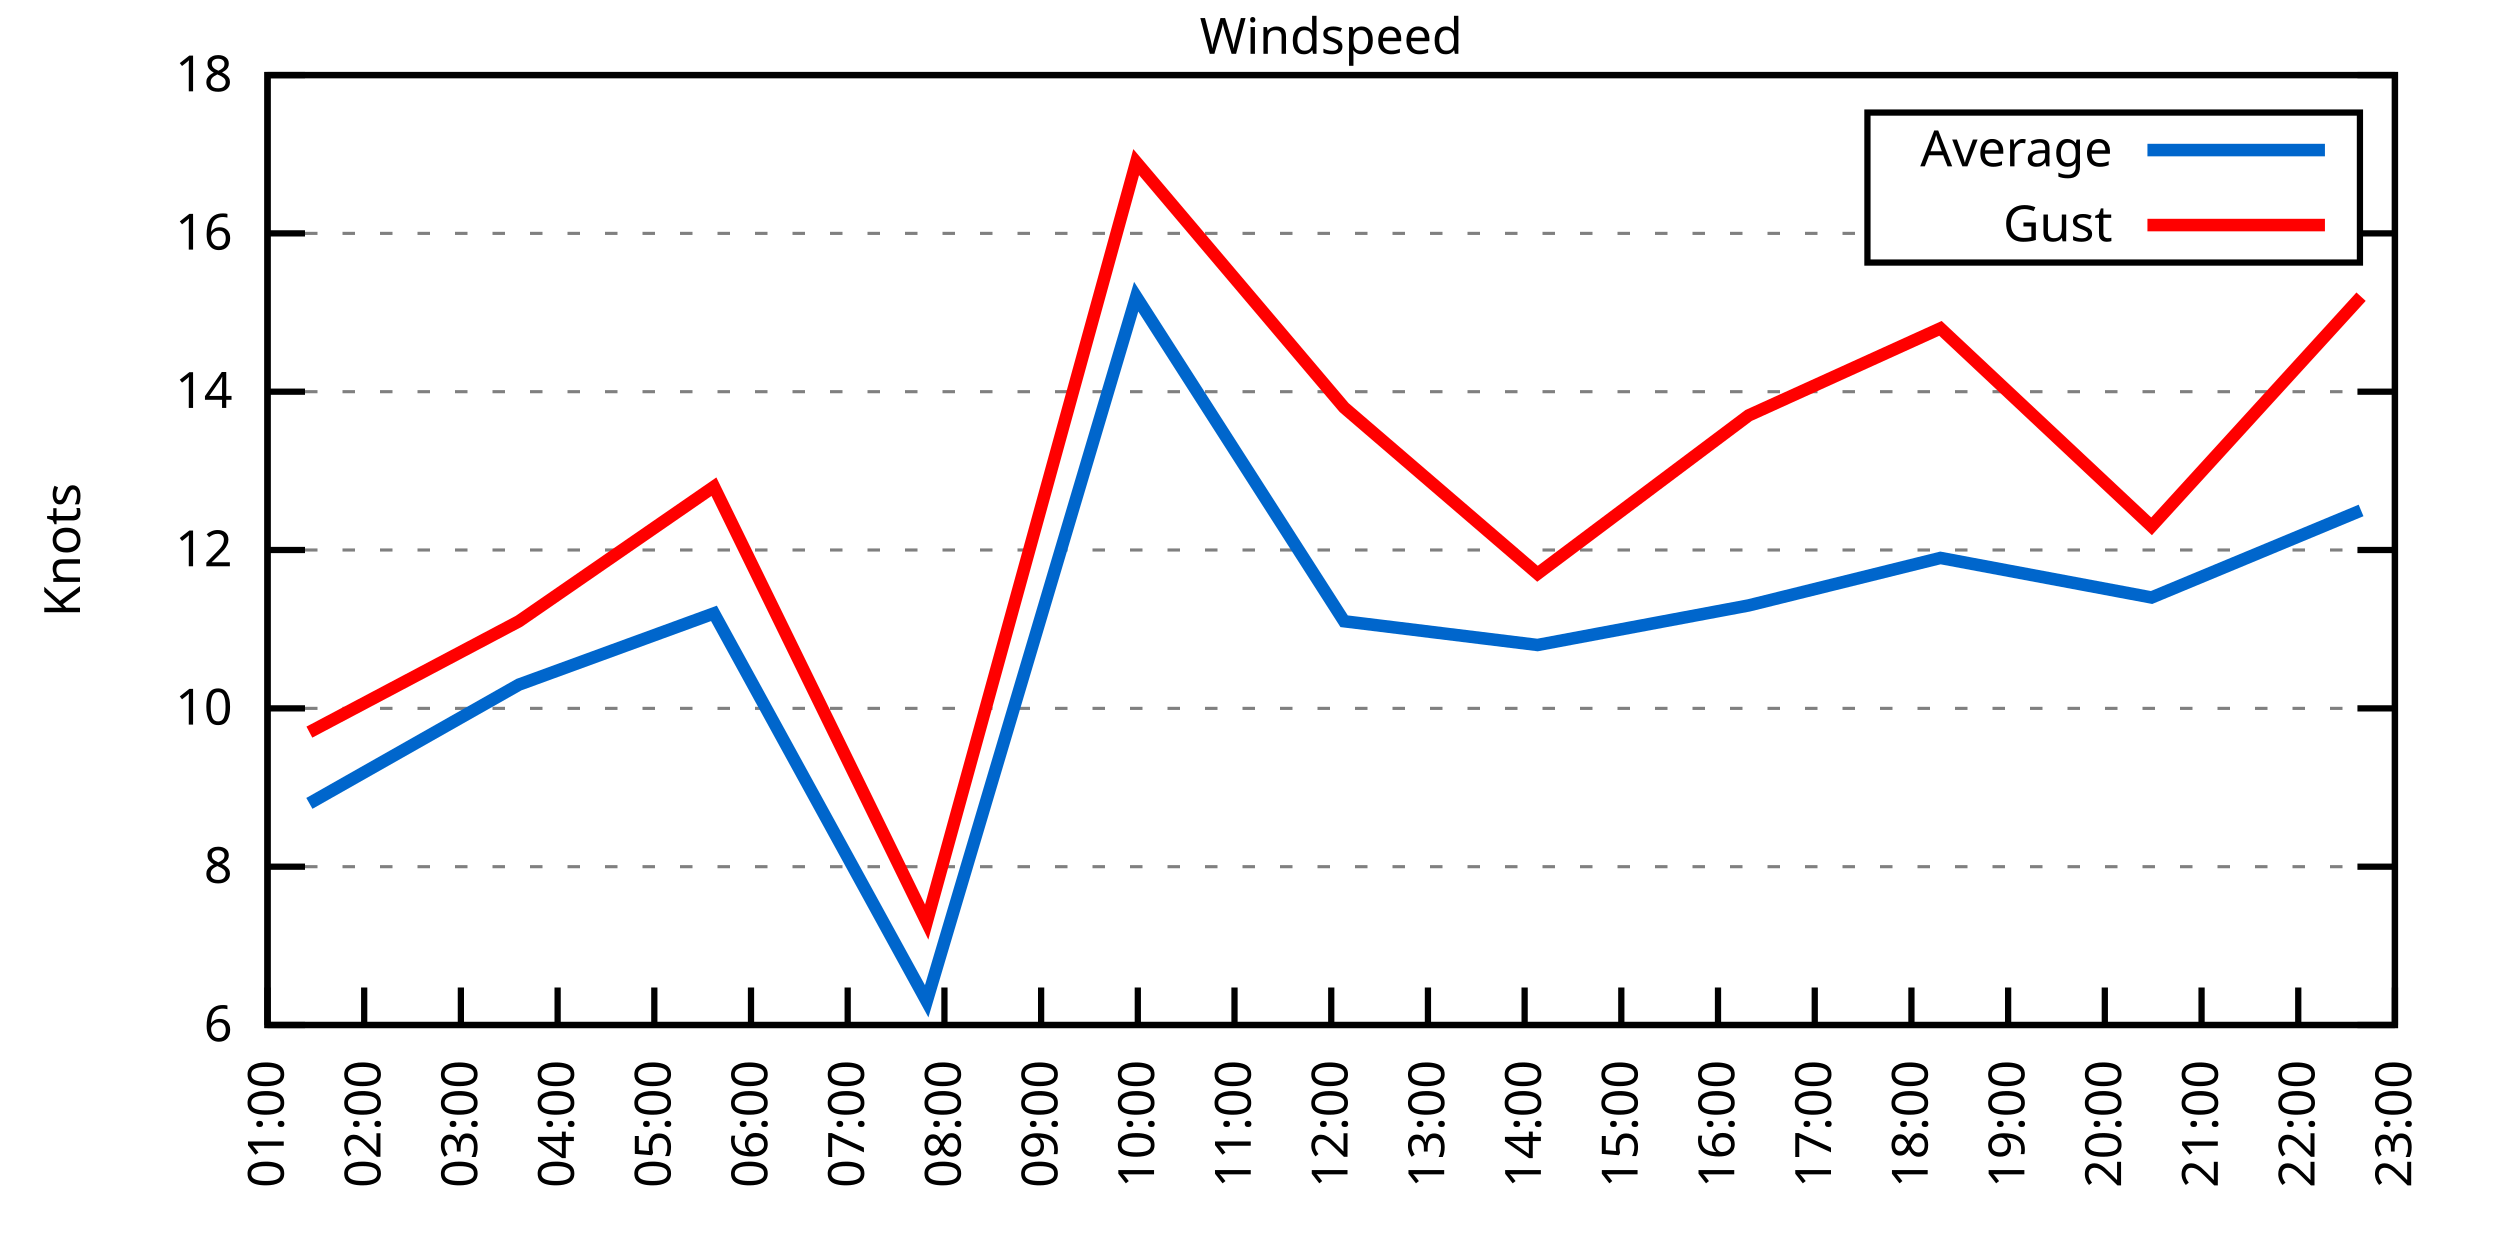
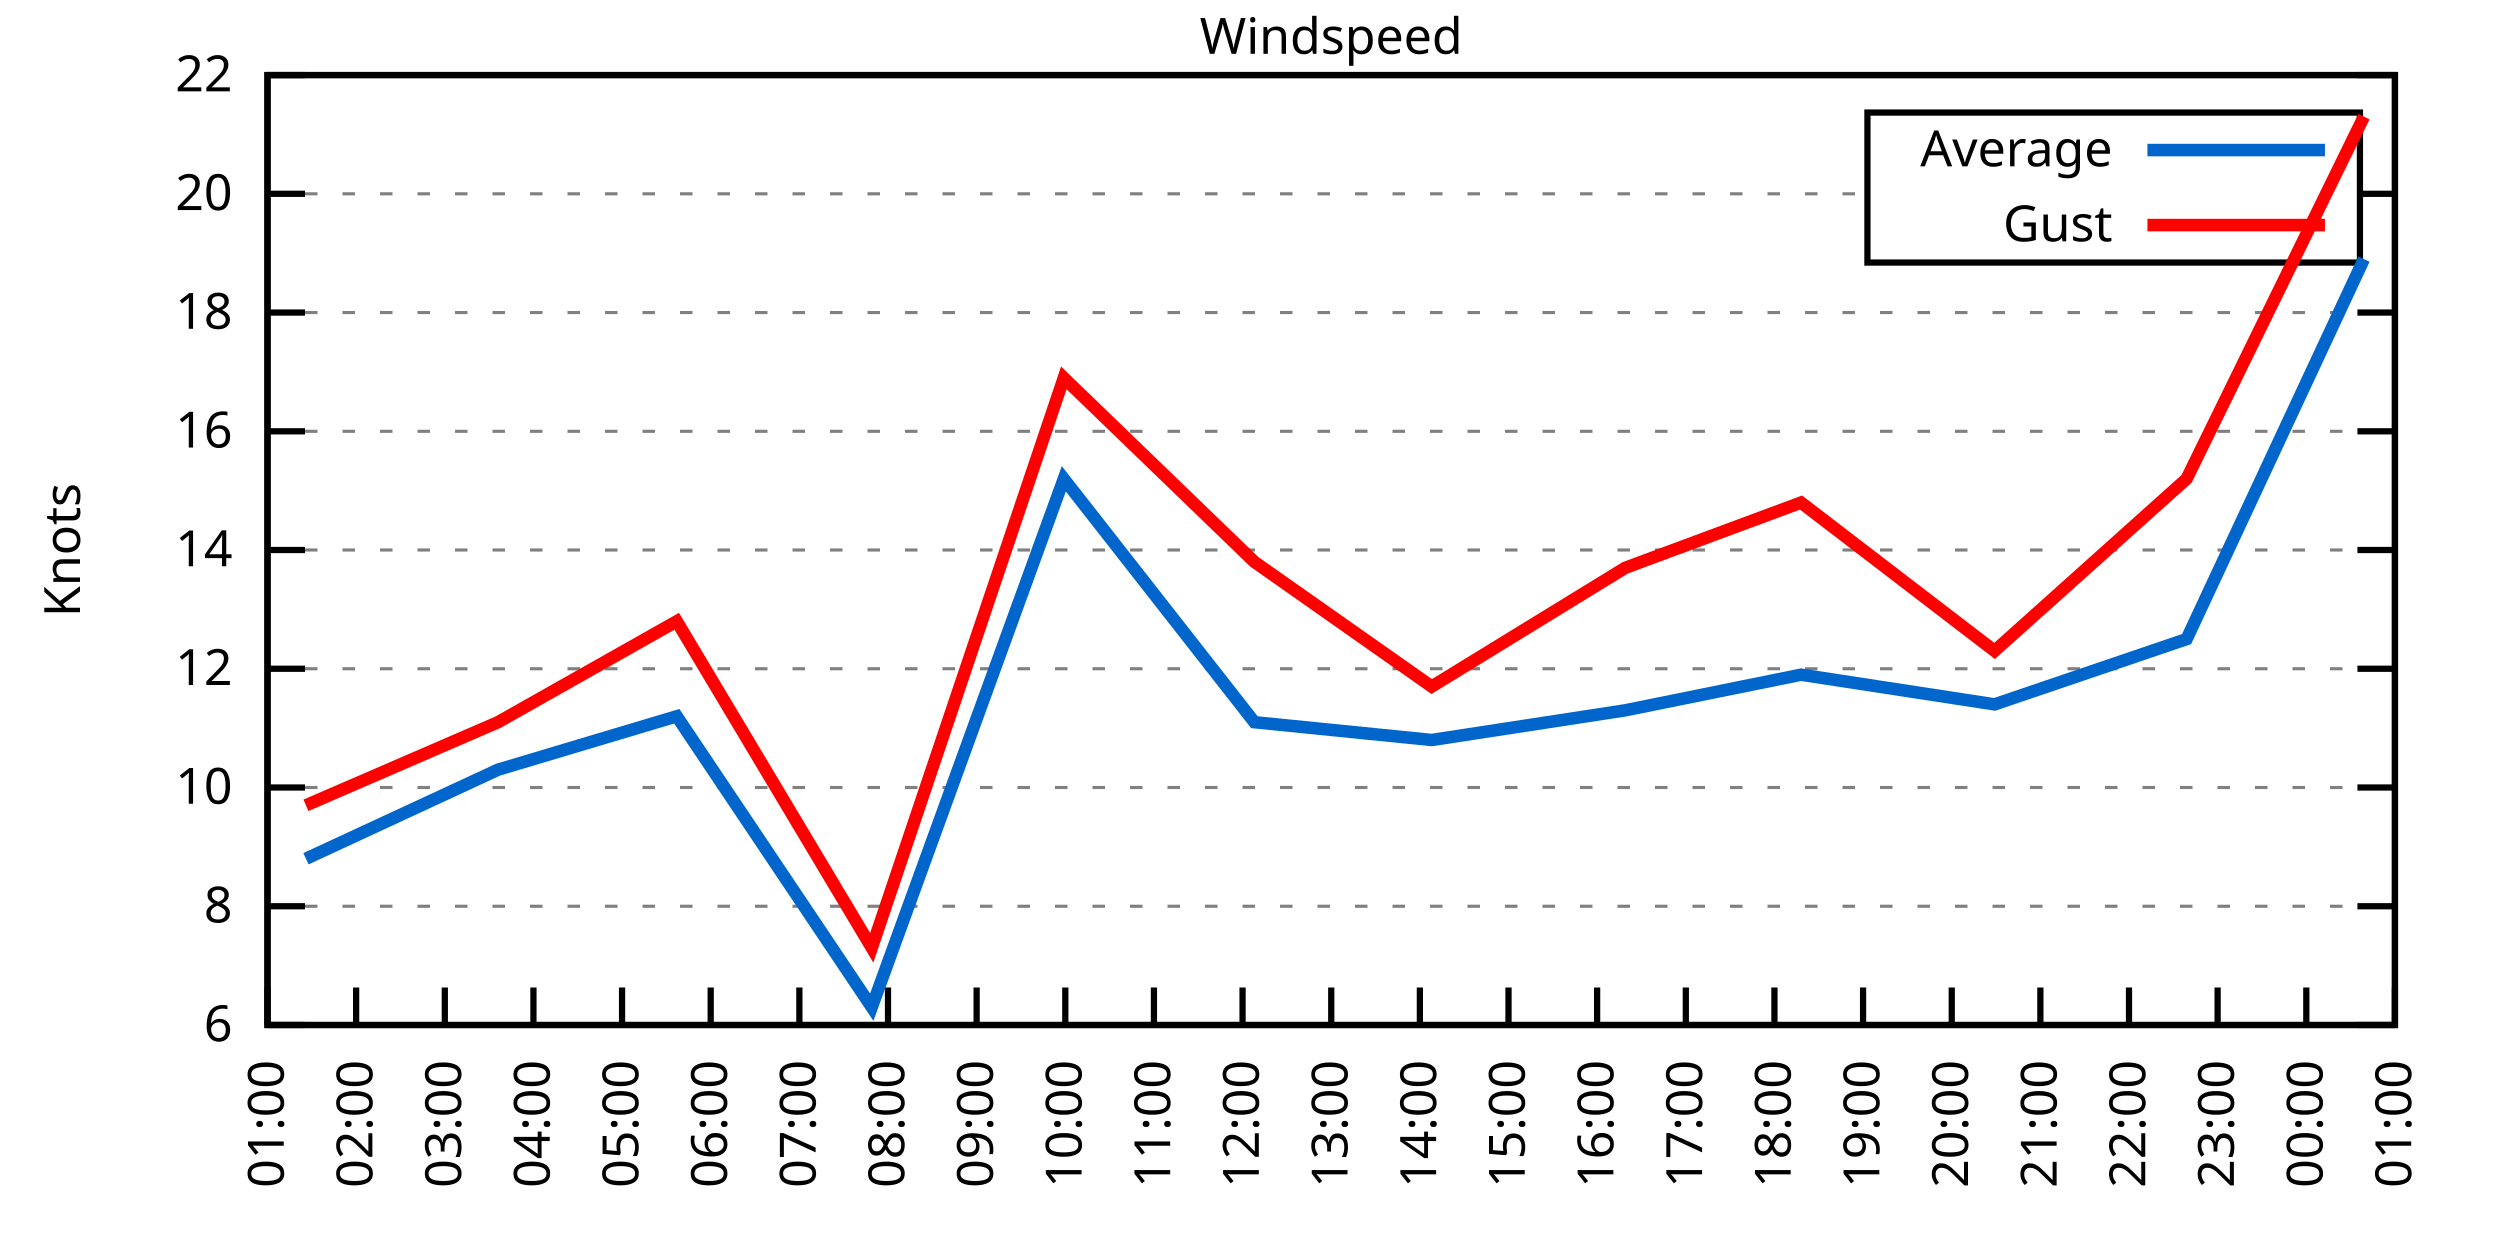
<svg xmlns="http://www.w3.org/2000/svg" xmlns:xlink="http://www.w3.org/1999/xlink" width="400" height="200" viewBox="0 0 400 200">
  <g id="gnuplot_canvas">
    <rect x="0" y="0" width="400" height="200" fill="none" />
    <defs>
      <circle id="gpDot" r="0.5" stroke-width="0.5" stroke="currentColor" />
      <path id="gpPt0" stroke-width="0.333" stroke="currentColor" d="M-1,0 h2 M0,-1 v2" />
      <path id="gpPt1" stroke-width="0.333" stroke="currentColor" d="M-1,-1 L1,1 M1,-1 L-1,1" />
      <path id="gpPt2" stroke-width="0.333" stroke="currentColor" d="M-1,0 L1,0 M0,-1 L0,1 M-1,-1 L1,1 M-1,1 L1,-1" />
      <rect id="gpPt3" stroke-width="0.333" stroke="currentColor" x="-1" y="-1" width="2" height="2" />
      <rect id="gpPt4" stroke-width="0.333" stroke="currentColor" fill="currentColor" x="-1" y="-1" width="2" height="2" />
      <circle id="gpPt5" stroke-width="0.333" stroke="currentColor" cx="0" cy="0" r="1" />
      <use xlink:href="#gpPt5" id="gpPt6" fill="currentColor" stroke="none" />
      <path id="gpPt7" stroke-width="0.333" stroke="currentColor" d="M0,-1.33 L-1.33,0.67 L1.33,0.67 z" />
      <use xlink:href="#gpPt7" id="gpPt8" fill="currentColor" stroke="none" />
      <use xlink:href="#gpPt7" id="gpPt9" stroke="currentColor" transform="rotate(180)" />
      <use xlink:href="#gpPt9" id="gpPt10" fill="currentColor" stroke="none" />
      <use xlink:href="#gpPt3" id="gpPt11" stroke="currentColor" transform="rotate(45)" />
      <use xlink:href="#gpPt11" id="gpPt12" fill="currentColor" stroke="none" />
      <path id="gpPt13" stroke-width="0.333" stroke="currentColor" d="M0,1.330 L1.265,0.411 L0.782,-1.067 L-0.782,-1.076 L-1.265,0.411 z" />
      <use xlink:href="#gpPt13" id="gpPt14" fill="currentColor" stroke="none" />
      <filter id="textbox" filterUnits="objectBoundingBox" x="0" y="0" height="1" width="1">
        <feFlood flood-color="white" flood-opacity="1" result="bgnd" />
        <feComposite in="SourceGraphic" in2="bgnd" operator="atop" />
      </filter>
      <filter id="greybox" filterUnits="objectBoundingBox" x="0" y="0" height="1" width="1">
        <feFlood flood-color="lightgrey" flood-opacity="1" result="grey" />
        <feComposite in="SourceGraphic" in2="grey" operator="atop" />
      </filter>
    </defs>
    <g fill="none" color="white" stroke="currentColor" stroke-width="1.00" stroke-linecap="butt" stroke-linejoin="miter">
</g>
    <g fill="none" color="black" stroke="currentColor" stroke-width="1.00" stroke-linecap="butt" stroke-linejoin="miter">
      <g stroke="none" shape-rendering="crispEdges">
        <polygon fill="rgb(255, 255, 255)" points="42.80,164.00 383.18,164.00 383.18,12.02 42.80,12.02 " />
      </g>
    </g>
    <g fill="none" color="black" stroke="currentColor" stroke-width="1.00" stroke-linecap="butt" stroke-linejoin="miter">
</g>
    <g fill="none" color="black" stroke="black" stroke-width="0.50" stroke-linecap="butt" stroke-linejoin="miter">
</g>
    <g fill="none" color="gray" stroke="currentColor" stroke-width="0.50" stroke-linecap="butt" stroke-linejoin="miter">
      <path stroke="gray" stroke-dasharray="2,4" class="gridline" d="M42.80,164.00 L383.19,164.00  " />
    </g>
    <g fill="none" color="gray" stroke="gray" stroke-width="1.00" stroke-linecap="butt" stroke-linejoin="miter">
</g>
    <g fill="none" color="black" stroke="currentColor" stroke-width="1.00" stroke-linecap="butt" stroke-linejoin="miter">
      <path stroke="black" d="M42.80,164.00 L48.80,164.00 M383.19,164.00 L377.19,164.00  " />
      <g transform="translate(37.20,166.60)" stroke="none" fill="black" font-family="Sans" font-size="8.00" text-anchor="end">
        <text>
          <tspan font-family="Sans"> 6</tspan>
        </text>
      </g>
    </g>
    <g fill="none" color="black" stroke="currentColor" stroke-width="1.00" stroke-linecap="butt" stroke-linejoin="miter">
</g>
    <g fill="none" color="black" stroke="black" stroke-width="0.50" stroke-linecap="butt" stroke-linejoin="miter">
</g>
    <g fill="none" color="gray" stroke="currentColor" stroke-width="0.50" stroke-linecap="butt" stroke-linejoin="miter">
-       <path stroke="gray" stroke-dasharray="2,4" class="gridline" d="M42.80,138.67 L383.19,138.67  " />
-     </g>
-     <g fill="none" color="gray" stroke="gray" stroke-width="1.00" stroke-linecap="butt" stroke-linejoin="miter">
- </g>
-     <g fill="none" color="black" stroke="currentColor" stroke-width="1.00" stroke-linecap="butt" stroke-linejoin="miter">
-       <path stroke="black" d="M42.80,138.67 L48.80,138.67 M383.19,138.67 L377.19,138.67  " />
-       <g transform="translate(37.20,141.27)" stroke="none" fill="black" font-family="Sans" font-size="8.00" text-anchor="end">
+       <path stroke="gray" stroke-dasharray="2,4" class="gridline" d="M42.80,145.00 L383.19,145.00  " />
+     </g>
+     <g fill="none" color="gray" stroke="gray" stroke-width="1.00" stroke-linecap="butt" stroke-linejoin="miter">
+ </g>
+     <g fill="none" color="black" stroke="currentColor" stroke-width="1.00" stroke-linecap="butt" stroke-linejoin="miter">
+       <path stroke="black" d="M42.80,145.00 L48.80,145.00 M383.19,145.00 L377.19,145.00  " />
+       <g transform="translate(37.20,147.60)" stroke="none" fill="black" font-family="Sans" font-size="8.00" text-anchor="end">
        <text>
          <tspan font-family="Sans"> 8</tspan>
        </text>
      </g>
    </g>
    <g fill="none" color="black" stroke="currentColor" stroke-width="1.00" stroke-linecap="butt" stroke-linejoin="miter">
</g>
    <g fill="none" color="black" stroke="black" stroke-width="0.50" stroke-linecap="butt" stroke-linejoin="miter">
</g>
    <g fill="none" color="gray" stroke="currentColor" stroke-width="0.50" stroke-linecap="butt" stroke-linejoin="miter">
-       <path stroke="gray" stroke-dasharray="2,4" class="gridline" d="M42.80,113.34 L383.19,113.34  " />
-     </g>
-     <g fill="none" color="gray" stroke="gray" stroke-width="1.00" stroke-linecap="butt" stroke-linejoin="miter">
- </g>
-     <g fill="none" color="black" stroke="currentColor" stroke-width="1.00" stroke-linecap="butt" stroke-linejoin="miter">
-       <path stroke="black" d="M42.80,113.34 L48.80,113.34 M383.19,113.34 L377.19,113.34  " />
-       <g transform="translate(37.20,115.94)" stroke="none" fill="black" font-family="Sans" font-size="8.00" text-anchor="end">
+       <path stroke="gray" stroke-dasharray="2,4" class="gridline" d="M42.80,126.00 L383.19,126.00  " />
+     </g>
+     <g fill="none" color="gray" stroke="gray" stroke-width="1.00" stroke-linecap="butt" stroke-linejoin="miter">
+ </g>
+     <g fill="none" color="black" stroke="currentColor" stroke-width="1.00" stroke-linecap="butt" stroke-linejoin="miter">
+       <path stroke="black" d="M42.80,126.00 L48.80,126.00 M383.19,126.00 L377.19,126.00  " />
+       <g transform="translate(37.20,128.60)" stroke="none" fill="black" font-family="Sans" font-size="8.00" text-anchor="end">
        <text>
          <tspan font-family="Sans"> 10</tspan>
+         </text>
+       </g>
+     </g>
+     <g fill="none" color="black" stroke="currentColor" stroke-width="1.00" stroke-linecap="butt" stroke-linejoin="miter">
+ </g>
+     <g fill="none" color="black" stroke="black" stroke-width="0.50" stroke-linecap="butt" stroke-linejoin="miter">
+ </g>
+     <g fill="none" color="gray" stroke="currentColor" stroke-width="0.50" stroke-linecap="butt" stroke-linejoin="miter">
+       <path stroke="gray" stroke-dasharray="2,4" class="gridline" d="M42.80,107.00 L383.19,107.00  " />
+     </g>
+     <g fill="none" color="gray" stroke="gray" stroke-width="1.00" stroke-linecap="butt" stroke-linejoin="miter">
+ </g>
+     <g fill="none" color="black" stroke="currentColor" stroke-width="1.00" stroke-linecap="butt" stroke-linejoin="miter">
+       <path stroke="black" d="M42.80,107.00 L48.80,107.00 M383.19,107.00 L377.19,107.00  " />
+       <g transform="translate(37.20,109.60)" stroke="none" fill="black" font-family="Sans" font-size="8.00" text-anchor="end">
+         <text>
+           <tspan font-family="Sans"> 12</tspan>
        </text>
      </g>
    </g>
    <g fill="none" color="black" stroke="currentColor" stroke-width="1.00" stroke-linecap="butt" stroke-linejoin="miter">
</g>
    <g fill="none" color="black" stroke="black" stroke-width="0.50" stroke-linecap="butt" stroke-linejoin="miter">
</g>
    <g fill="none" color="gray" stroke="currentColor" stroke-width="0.50" stroke-linecap="butt" stroke-linejoin="miter">
      <path stroke="gray" stroke-dasharray="2,4" class="gridline" d="M42.80,88.00 L383.19,88.00  " />
    </g>
    <g fill="none" color="gray" stroke="gray" stroke-width="1.00" stroke-linecap="butt" stroke-linejoin="miter">
</g>
    <g fill="none" color="black" stroke="currentColor" stroke-width="1.00" stroke-linecap="butt" stroke-linejoin="miter">
      <path stroke="black" d="M42.80,88.00 L48.80,88.00 M383.19,88.00 L377.19,88.00  " />
      <g transform="translate(37.20,90.60)" stroke="none" fill="black" font-family="Sans" font-size="8.00" text-anchor="end">
        <text>
-           <tspan font-family="Sans"> 12</tspan>
-         </text>
-       </g>
-     </g>
-     <g fill="none" color="black" stroke="currentColor" stroke-width="1.00" stroke-linecap="butt" stroke-linejoin="miter">
- </g>
-     <g fill="none" color="black" stroke="black" stroke-width="0.50" stroke-linecap="butt" stroke-linejoin="miter">
- </g>
-     <g fill="none" color="gray" stroke="currentColor" stroke-width="0.50" stroke-linecap="butt" stroke-linejoin="miter">
-       <path stroke="gray" stroke-dasharray="2,4" class="gridline" d="M42.80,62.67 L383.19,62.67  " />
-     </g>
-     <g fill="none" color="gray" stroke="gray" stroke-width="1.00" stroke-linecap="butt" stroke-linejoin="miter">
- </g>
-     <g fill="none" color="black" stroke="currentColor" stroke-width="1.00" stroke-linecap="butt" stroke-linejoin="miter">
-       <path stroke="black" d="M42.80,62.67 L48.80,62.67 M383.19,62.67 L377.19,62.67  " />
-       <g transform="translate(37.20,65.27)" stroke="none" fill="black" font-family="Sans" font-size="8.00" text-anchor="end">
-         <text>
          <tspan font-family="Sans"> 14</tspan>
        </text>
      </g>
    </g>
    <g fill="none" color="black" stroke="currentColor" stroke-width="1.00" stroke-linecap="butt" stroke-linejoin="miter">
</g>
    <g fill="none" color="black" stroke="black" stroke-width="0.50" stroke-linecap="butt" stroke-linejoin="miter">
</g>
    <g fill="none" color="gray" stroke="currentColor" stroke-width="0.50" stroke-linecap="butt" stroke-linejoin="miter">
-       <path stroke="gray" stroke-dasharray="2,4" class="gridline" d="M42.80,37.34 L298.79,37.34 M377.59,37.34 L383.19,37.34  " />
-     </g>
-     <g fill="none" color="gray" stroke="gray" stroke-width="1.00" stroke-linecap="butt" stroke-linejoin="miter">
- </g>
-     <g fill="none" color="black" stroke="currentColor" stroke-width="1.00" stroke-linecap="butt" stroke-linejoin="miter">
-       <path stroke="black" d="M42.80,37.34 L48.80,37.34 M383.19,37.34 L377.19,37.34  " />
-       <g transform="translate(37.20,39.94)" stroke="none" fill="black" font-family="Sans" font-size="8.00" text-anchor="end">
+       <path stroke="gray" stroke-dasharray="2,4" class="gridline" d="M42.80,69.01 L383.19,69.01  " />
+     </g>
+     <g fill="none" color="gray" stroke="gray" stroke-width="1.00" stroke-linecap="butt" stroke-linejoin="miter">
+ </g>
+     <g fill="none" color="black" stroke="currentColor" stroke-width="1.00" stroke-linecap="butt" stroke-linejoin="miter">
+       <path stroke="black" d="M42.80,69.01 L48.80,69.01 M383.19,69.01 L377.19,69.01  " />
+       <g transform="translate(37.20,71.61)" stroke="none" fill="black" font-family="Sans" font-size="8.00" text-anchor="end">
        <text>
          <tspan font-family="Sans"> 16</tspan>
+         </text>
+       </g>
+     </g>
+     <g fill="none" color="black" stroke="currentColor" stroke-width="1.00" stroke-linecap="butt" stroke-linejoin="miter">
+ </g>
+     <g fill="none" color="black" stroke="black" stroke-width="0.50" stroke-linecap="butt" stroke-linejoin="miter">
+ </g>
+     <g fill="none" color="gray" stroke="currentColor" stroke-width="0.50" stroke-linecap="butt" stroke-linejoin="miter">
+       <path stroke="gray" stroke-dasharray="2,4" class="gridline" d="M42.80,50.01 L383.19,50.01  " />
+     </g>
+     <g fill="none" color="gray" stroke="gray" stroke-width="1.00" stroke-linecap="butt" stroke-linejoin="miter">
+ </g>
+     <g fill="none" color="black" stroke="currentColor" stroke-width="1.00" stroke-linecap="butt" stroke-linejoin="miter">
+       <path stroke="black" d="M42.80,50.01 L48.80,50.01 M383.19,50.01 L377.19,50.01  " />
+       <g transform="translate(37.20,52.61)" stroke="none" fill="black" font-family="Sans" font-size="8.00" text-anchor="end">
+         <text>
+           <tspan font-family="Sans"> 18</tspan>
+         </text>
+       </g>
+     </g>
+     <g fill="none" color="black" stroke="currentColor" stroke-width="1.00" stroke-linecap="butt" stroke-linejoin="miter">
+ </g>
+     <g fill="none" color="black" stroke="black" stroke-width="0.50" stroke-linecap="butt" stroke-linejoin="miter">
+ </g>
+     <g fill="none" color="gray" stroke="currentColor" stroke-width="0.50" stroke-linecap="butt" stroke-linejoin="miter">
+       <path stroke="gray" stroke-dasharray="2,4" class="gridline" d="M42.80,31.01 L298.79,31.01 M377.59,31.01 L383.19,31.01  " />
+     </g>
+     <g fill="none" color="gray" stroke="gray" stroke-width="1.00" stroke-linecap="butt" stroke-linejoin="miter">
+ </g>
+     <g fill="none" color="black" stroke="currentColor" stroke-width="1.00" stroke-linecap="butt" stroke-linejoin="miter">
+       <path stroke="black" d="M42.80,31.01 L48.80,31.01 M383.19,31.01 L377.19,31.01  " />
+       <g transform="translate(37.20,33.61)" stroke="none" fill="black" font-family="Sans" font-size="8.00" text-anchor="end">
+         <text>
+           <tspan font-family="Sans"> 20</tspan>
        </text>
      </g>
    </g>
    <g fill="none" color="black" stroke="currentColor" stroke-width="1.00" stroke-linecap="butt" stroke-linejoin="miter">
</g>
    <g fill="none" color="black" stroke="black" stroke-width="0.50" stroke-linecap="butt" stroke-linejoin="miter">
</g>
    <g fill="none" color="gray" stroke="currentColor" stroke-width="0.50" stroke-linecap="butt" stroke-linejoin="miter">
      <path stroke="gray" stroke-dasharray="2,4" class="gridline" d="M42.80,12.01 L383.19,12.01  " />
    </g>
    <g fill="none" color="gray" stroke="gray" stroke-width="1.00" stroke-linecap="butt" stroke-linejoin="miter">
</g>
    <g fill="none" color="black" stroke="currentColor" stroke-width="1.00" stroke-linecap="butt" stroke-linejoin="miter">
      <path stroke="black" d="M42.80,12.01 L48.80,12.01 M383.19,12.01 L377.19,12.01  " />
      <g transform="translate(37.20,14.61)" stroke="none" fill="black" font-family="Sans" font-size="8.00" text-anchor="end">
        <text>
-           <tspan font-family="Sans"> 18</tspan>
+           <tspan font-family="Sans"> 22</tspan>
        </text>
      </g>
    </g>
    <g fill="none" color="black" stroke="currentColor" stroke-width="1.00" stroke-linecap="butt" stroke-linejoin="miter">
      <path stroke="black" d="M42.80,164.00 L42.80,158.00  " />
      <g transform="translate(45.40,169.60) rotate(270.00)" stroke="none" fill="black" font-family="Sans" font-size="8.00" text-anchor="end">
        <text>
          <tspan font-family="Sans">01:00</tspan>
        </text>
      </g>
    </g>
    <g fill="none" color="black" stroke="currentColor" stroke-width="1.00" stroke-linecap="butt" stroke-linejoin="miter">
-       <path stroke="black" d="M58.27,164.00 L58.27,158.00  " />
-       <g transform="translate(60.87,169.60) rotate(270.00)" stroke="none" fill="black" font-family="Sans" font-size="8.00" text-anchor="end">
+       <path stroke="black" d="M56.98,164.00 L56.98,158.00  " />
+       <g transform="translate(59.58,169.60) rotate(270.00)" stroke="none" fill="black" font-family="Sans" font-size="8.00" text-anchor="end">
        <text>
          <tspan font-family="Sans">02:00</tspan>
        </text>
      </g>
    </g>
    <g fill="none" color="black" stroke="currentColor" stroke-width="1.00" stroke-linecap="butt" stroke-linejoin="miter">
-       <path stroke="black" d="M73.74,164.00 L73.74,158.00  " />
-       <g transform="translate(76.34,169.60) rotate(270.00)" stroke="none" fill="black" font-family="Sans" font-size="8.00" text-anchor="end">
+       <path stroke="black" d="M71.17,164.00 L71.17,158.00  " />
+       <g transform="translate(73.77,169.60) rotate(270.00)" stroke="none" fill="black" font-family="Sans" font-size="8.00" text-anchor="end">
        <text>
          <tspan font-family="Sans">03:00</tspan>
        </text>
      </g>
    </g>
    <g fill="none" color="black" stroke="currentColor" stroke-width="1.00" stroke-linecap="butt" stroke-linejoin="miter">
-       <path stroke="black" d="M89.22,164.00 L89.22,158.00  " />
-       <g transform="translate(91.82,169.60) rotate(270.00)" stroke="none" fill="black" font-family="Sans" font-size="8.00" text-anchor="end">
+       <path stroke="black" d="M85.35,164.00 L85.35,158.00  " />
+       <g transform="translate(87.95,169.60) rotate(270.00)" stroke="none" fill="black" font-family="Sans" font-size="8.00" text-anchor="end">
        <text>
          <tspan font-family="Sans">04:00</tspan>
        </text>
      </g>
    </g>
    <g fill="none" color="black" stroke="currentColor" stroke-width="1.00" stroke-linecap="butt" stroke-linejoin="miter">
-       <path stroke="black" d="M104.69,164.00 L104.69,158.00  " />
-       <g transform="translate(107.29,169.60) rotate(270.00)" stroke="none" fill="black" font-family="Sans" font-size="8.00" text-anchor="end">
+       <path stroke="black" d="M99.53,164.00 L99.53,158.00  " />
+       <g transform="translate(102.13,169.60) rotate(270.00)" stroke="none" fill="black" font-family="Sans" font-size="8.00" text-anchor="end">
        <text>
          <tspan font-family="Sans">05:00</tspan>
        </text>
      </g>
    </g>
    <g fill="none" color="black" stroke="currentColor" stroke-width="1.00" stroke-linecap="butt" stroke-linejoin="miter">
-       <path stroke="black" d="M120.16,164.00 L120.16,158.00  " />
-       <g transform="translate(122.76,169.60) rotate(270.00)" stroke="none" fill="black" font-family="Sans" font-size="8.00" text-anchor="end">
+       <path stroke="black" d="M113.71,164.00 L113.71,158.00  " />
+       <g transform="translate(116.31,169.60) rotate(270.00)" stroke="none" fill="black" font-family="Sans" font-size="8.00" text-anchor="end">
        <text>
          <tspan font-family="Sans">06:00</tspan>
        </text>
      </g>
    </g>
    <g fill="none" color="black" stroke="currentColor" stroke-width="1.00" stroke-linecap="butt" stroke-linejoin="miter">
-       <path stroke="black" d="M135.63,164.00 L135.63,158.00  " />
-       <g transform="translate(138.23,169.60) rotate(270.00)" stroke="none" fill="black" font-family="Sans" font-size="8.00" text-anchor="end">
+       <path stroke="black" d="M127.90,164.00 L127.90,158.00  " />
+       <g transform="translate(130.50,169.60) rotate(270.00)" stroke="none" fill="black" font-family="Sans" font-size="8.00" text-anchor="end">
        <text>
          <tspan font-family="Sans">07:00</tspan>
        </text>
      </g>
    </g>
    <g fill="none" color="black" stroke="currentColor" stroke-width="1.00" stroke-linecap="butt" stroke-linejoin="miter">
-       <path stroke="black" d="M151.11,164.00 L151.11,158.00  " />
-       <g transform="translate(153.71,169.60) rotate(270.00)" stroke="none" fill="black" font-family="Sans" font-size="8.00" text-anchor="end">
+       <path stroke="black" d="M142.08,164.00 L142.08,158.00  " />
+       <g transform="translate(144.68,169.60) rotate(270.00)" stroke="none" fill="black" font-family="Sans" font-size="8.00" text-anchor="end">
        <text>
          <tspan font-family="Sans">08:00</tspan>
        </text>
      </g>
    </g>
    <g fill="none" color="black" stroke="currentColor" stroke-width="1.00" stroke-linecap="butt" stroke-linejoin="miter">
-       <path stroke="black" d="M166.58,164.00 L166.58,158.00  " />
-       <g transform="translate(169.18,169.60) rotate(270.00)" stroke="none" fill="black" font-family="Sans" font-size="8.00" text-anchor="end">
+       <path stroke="black" d="M156.26,164.00 L156.26,158.00  " />
+       <g transform="translate(158.86,169.60) rotate(270.00)" stroke="none" fill="black" font-family="Sans" font-size="8.00" text-anchor="end">
        <text>
          <tspan font-family="Sans">09:00</tspan>
        </text>
      </g>
    </g>
    <g fill="none" color="black" stroke="currentColor" stroke-width="1.00" stroke-linecap="butt" stroke-linejoin="miter">
-       <path stroke="black" d="M182.05,164.00 L182.05,158.00  " />
-       <g transform="translate(184.65,169.60) rotate(270.00)" stroke="none" fill="black" font-family="Sans" font-size="8.00" text-anchor="end">
+       <path stroke="black" d="M170.45,164.00 L170.45,158.00  " />
+       <g transform="translate(173.05,169.60) rotate(270.00)" stroke="none" fill="black" font-family="Sans" font-size="8.00" text-anchor="end">
        <text>
          <tspan font-family="Sans">10:00</tspan>
        </text>
      </g>
    </g>
    <g fill="none" color="black" stroke="currentColor" stroke-width="1.00" stroke-linecap="butt" stroke-linejoin="miter">
-       <path stroke="black" d="M197.52,164.00 L197.52,158.00  " />
-       <g transform="translate(200.12,169.60) rotate(270.00)" stroke="none" fill="black" font-family="Sans" font-size="8.00" text-anchor="end">
+       <path stroke="black" d="M184.63,164.00 L184.63,158.00  " />
+       <g transform="translate(187.23,169.60) rotate(270.00)" stroke="none" fill="black" font-family="Sans" font-size="8.00" text-anchor="end">
        <text>
          <tspan font-family="Sans">11:00</tspan>
+         </text>
+       </g>
+     </g>
+     <g fill="none" color="black" stroke="currentColor" stroke-width="1.00" stroke-linecap="butt" stroke-linejoin="miter">
+       <path stroke="black" d="M198.81,164.00 L198.81,158.00  " />
+       <g transform="translate(201.41,169.60) rotate(270.00)" stroke="none" fill="black" font-family="Sans" font-size="8.00" text-anchor="end">
+         <text>
+           <tspan font-family="Sans">12:00</tspan>
        </text>
      </g>
    </g>
    <g fill="none" color="black" stroke="currentColor" stroke-width="1.00" stroke-linecap="butt" stroke-linejoin="miter">
      <path stroke="black" d="M213.00,164.00 L213.00,158.00  " />
      <g transform="translate(215.60,169.60) rotate(270.00)" stroke="none" fill="black" font-family="Sans" font-size="8.00" text-anchor="end">
        <text>
-           <tspan font-family="Sans">12:00</tspan>
-         </text>
-       </g>
-     </g>
-     <g fill="none" color="black" stroke="currentColor" stroke-width="1.00" stroke-linecap="butt" stroke-linejoin="miter">
-       <path stroke="black" d="M228.47,164.00 L228.47,158.00  " />
-       <g transform="translate(231.07,169.60) rotate(270.00)" stroke="none" fill="black" font-family="Sans" font-size="8.00" text-anchor="end">
-         <text>
          <tspan font-family="Sans">13:00</tspan>
        </text>
      </g>
    </g>
    <g fill="none" color="black" stroke="currentColor" stroke-width="1.00" stroke-linecap="butt" stroke-linejoin="miter">
-       <path stroke="black" d="M243.94,164.00 L243.94,158.00  " />
-       <g transform="translate(246.54,169.60) rotate(270.00)" stroke="none" fill="black" font-family="Sans" font-size="8.00" text-anchor="end">
+       <path stroke="black" d="M227.18,164.00 L227.18,158.00  " />
+       <g transform="translate(229.78,169.60) rotate(270.00)" stroke="none" fill="black" font-family="Sans" font-size="8.00" text-anchor="end">
        <text>
          <tspan font-family="Sans">14:00</tspan>
        </text>
      </g>
    </g>
    <g fill="none" color="black" stroke="currentColor" stroke-width="1.00" stroke-linecap="butt" stroke-linejoin="miter">
-       <path stroke="black" d="M259.41,164.00 L259.41,158.00  " />
-       <g transform="translate(262.01,169.60) rotate(270.00)" stroke="none" fill="black" font-family="Sans" font-size="8.00" text-anchor="end">
+       <path stroke="black" d="M241.36,164.00 L241.36,158.00  " />
+       <g transform="translate(243.96,169.60) rotate(270.00)" stroke="none" fill="black" font-family="Sans" font-size="8.00" text-anchor="end">
        <text>
          <tspan font-family="Sans">15:00</tspan>
        </text>
      </g>
    </g>
    <g fill="none" color="black" stroke="currentColor" stroke-width="1.00" stroke-linecap="butt" stroke-linejoin="miter">
-       <path stroke="black" d="M274.88,164.00 L274.88,158.00  " />
-       <g transform="translate(277.48,169.60) rotate(270.00)" stroke="none" fill="black" font-family="Sans" font-size="8.00" text-anchor="end">
+       <path stroke="black" d="M255.54,164.00 L255.54,158.00  " />
+       <g transform="translate(258.14,169.60) rotate(270.00)" stroke="none" fill="black" font-family="Sans" font-size="8.00" text-anchor="end">
        <text>
          <tspan font-family="Sans">16:00</tspan>
        </text>
      </g>
    </g>
    <g fill="none" color="black" stroke="currentColor" stroke-width="1.00" stroke-linecap="butt" stroke-linejoin="miter">
-       <path stroke="black" d="M290.36,164.00 L290.36,158.00  " />
-       <g transform="translate(292.96,169.60) rotate(270.00)" stroke="none" fill="black" font-family="Sans" font-size="8.00" text-anchor="end">
+       <path stroke="black" d="M269.73,164.00 L269.73,158.00  " />
+       <g transform="translate(272.33,169.60) rotate(270.00)" stroke="none" fill="black" font-family="Sans" font-size="8.00" text-anchor="end">
        <text>
          <tspan font-family="Sans">17:00</tspan>
        </text>
      </g>
    </g>
    <g fill="none" color="black" stroke="currentColor" stroke-width="1.00" stroke-linecap="butt" stroke-linejoin="miter">
-       <path stroke="black" d="M305.83,164.00 L305.83,158.00  " />
-       <g transform="translate(308.43,169.60) rotate(270.00)" stroke="none" fill="black" font-family="Sans" font-size="8.00" text-anchor="end">
+       <path stroke="black" d="M283.91,164.00 L283.91,158.00  " />
+       <g transform="translate(286.51,169.60) rotate(270.00)" stroke="none" fill="black" font-family="Sans" font-size="8.00" text-anchor="end">
        <text>
          <tspan font-family="Sans">18:00</tspan>
        </text>
      </g>
    </g>
    <g fill="none" color="black" stroke="currentColor" stroke-width="1.00" stroke-linecap="butt" stroke-linejoin="miter">
-       <path stroke="black" d="M321.30,164.00 L321.30,158.00  " />
-       <g transform="translate(323.90,169.60) rotate(270.00)" stroke="none" fill="black" font-family="Sans" font-size="8.00" text-anchor="end">
+       <path stroke="black" d="M298.09,164.00 L298.09,158.00  " />
+       <g transform="translate(300.69,169.60) rotate(270.00)" stroke="none" fill="black" font-family="Sans" font-size="8.00" text-anchor="end">
        <text>
          <tspan font-family="Sans">19:00</tspan>
        </text>
      </g>
    </g>
    <g fill="none" color="black" stroke="currentColor" stroke-width="1.00" stroke-linecap="butt" stroke-linejoin="miter">
-       <path stroke="black" d="M336.77,164.00 L336.77,158.00  " />
-       <g transform="translate(339.37,169.60) rotate(270.00)" stroke="none" fill="black" font-family="Sans" font-size="8.00" text-anchor="end">
+       <path stroke="black" d="M312.28,164.00 L312.28,158.00  " />
+       <g transform="translate(314.88,169.60) rotate(270.00)" stroke="none" fill="black" font-family="Sans" font-size="8.00" text-anchor="end">
        <text>
          <tspan font-family="Sans">20:00</tspan>
        </text>
      </g>
    </g>
    <g fill="none" color="black" stroke="currentColor" stroke-width="1.00" stroke-linecap="butt" stroke-linejoin="miter">
-       <path stroke="black" d="M352.25,164.00 L352.25,158.00  " />
-       <g transform="translate(354.85,169.60) rotate(270.00)" stroke="none" fill="black" font-family="Sans" font-size="8.00" text-anchor="end">
+       <path stroke="black" d="M326.46,164.00 L326.46,158.00  " />
+       <g transform="translate(329.06,169.60) rotate(270.00)" stroke="none" fill="black" font-family="Sans" font-size="8.00" text-anchor="end">
        <text>
          <tspan font-family="Sans">21:00</tspan>
        </text>
      </g>
    </g>
    <g fill="none" color="black" stroke="currentColor" stroke-width="1.00" stroke-linecap="butt" stroke-linejoin="miter">
-       <path stroke="black" d="M367.72,164.00 L367.72,158.00  " />
-       <g transform="translate(370.32,169.60) rotate(270.00)" stroke="none" fill="black" font-family="Sans" font-size="8.00" text-anchor="end">
+       <path stroke="black" d="M340.64,164.00 L340.64,158.00  " />
+       <g transform="translate(343.24,169.60) rotate(270.00)" stroke="none" fill="black" font-family="Sans" font-size="8.00" text-anchor="end">
        <text>
          <tspan font-family="Sans">22:00</tspan>
+         </text>
+       </g>
+     </g>
+     <g fill="none" color="black" stroke="currentColor" stroke-width="1.00" stroke-linecap="butt" stroke-linejoin="miter">
+       <path stroke="black" d="M354.82,164.00 L354.82,158.00  " />
+       <g transform="translate(357.42,169.60) rotate(270.00)" stroke="none" fill="black" font-family="Sans" font-size="8.00" text-anchor="end">
+         <text>
+           <tspan font-family="Sans">23:00</tspan>
+         </text>
+       </g>
+     </g>
+     <g fill="none" color="black" stroke="currentColor" stroke-width="1.00" stroke-linecap="butt" stroke-linejoin="miter">
+       <path stroke="black" d="M369.01,164.00 L369.01,158.00  " />
+       <g transform="translate(371.61,169.60) rotate(270.00)" stroke="none" fill="black" font-family="Sans" font-size="8.00" text-anchor="end">
+         <text>
+           <tspan font-family="Sans">00:00</tspan>
        </text>
      </g>
    </g>
    <g fill="none" color="black" stroke="currentColor" stroke-width="1.00" stroke-linecap="butt" stroke-linejoin="miter">
      <path stroke="black" d="M383.19,164.00 L383.19,158.00  " />
      <g transform="translate(385.79,169.60) rotate(270.00)" stroke="none" fill="black" font-family="Sans" font-size="8.00" text-anchor="end">
        <text>
-           <tspan font-family="Sans">23:00</tspan>
+           <tspan font-family="Sans">01:00</tspan>
        </text>
      </g>
    </g>
    <g fill="none" color="black" stroke="currentColor" stroke-width="1.00" stroke-linecap="butt" stroke-linejoin="miter">
</g>
    <g fill="none" color="black" stroke="currentColor" stroke-width="1.00" stroke-linecap="butt" stroke-linejoin="miter">
      <path stroke="black" d="M42.80,12.01 L42.80,164.00 L383.19,164.00 L383.19,12.01 L42.80,12.01 Z  " />
    </g>
    <g fill="none" color="black" stroke="currentColor" stroke-width="1.00" stroke-linecap="butt" stroke-linejoin="miter">
</g>
    <g fill="none" color="black" stroke="currentColor" stroke-width="1.00" stroke-linecap="butt" stroke-linejoin="miter">
      <path stroke="black" d="M298.79,42.01 L298.79,18.01 L377.59,18.01 L377.59,42.01 L298.79,42.01 Z  " />
    </g>
    <g id="Windspeed_plot_1">
      <g fill="none" color="white" stroke="black" stroke-width="2.00" stroke-linecap="butt" stroke-linejoin="miter">
</g>
      <g fill="none" color="black" stroke="currentColor" stroke-width="2.00" stroke-linecap="butt" stroke-linejoin="miter">
        <g transform="translate(337.99,26.61)" stroke="none" fill="black" font-family="Sans" font-size="8.00" text-anchor="end">
          <text>
            <tspan font-family="Sans">Average</tspan>
          </text>
        </g>
      </g>
      <g fill="none" color="black" stroke="currentColor" stroke-width="2.00" stroke-linecap="butt" stroke-linejoin="miter">
-         <path stroke="rgb(  0, 102, 204)" d="M343.59,24.01 L371.99,24.01 M49.50,128.54 L83.03,109.54 L114.23,98.14 L148.27,160.20 L181.79,47.47 L215.06,99.40   L246.00,103.20 L279.78,96.87 L310.47,89.27 L344.25,95.60 L377.77,81.67  " />
+         <path stroke="rgb(  0, 102, 204)" d="M343.59,24.01 L371.99,24.01 M48.95,137.40 L79.68,123.15 L108.28,114.60 L139.48,161.15 L170.21,76.61 L200.70,115.55   L229.07,118.40 L260.04,113.65 L288.16,107.95 L319.13,112.70 L349.86,102.25 L378.23,41.46  " />
      </g>
    </g>
    <g id="Windspeed_plot_2">
      <g fill="none" color="black" stroke="currentColor" stroke-width="2.00" stroke-linecap="butt" stroke-linejoin="miter">
        <g transform="translate(337.99,38.61)" stroke="none" fill="black" font-family="Sans" font-size="8.00" text-anchor="end">
          <text>
            <tspan font-family="Sans">Gust</tspan>
          </text>
        </g>
      </g>
      <g fill="none" color="black" stroke="currentColor" stroke-width="2.00" stroke-linecap="butt" stroke-linejoin="miter">
-         <path stroke="rgb(255,   0,   0)" d="M343.59,36.01 L371.99,36.01 M49.50,117.14 L83.03,99.40 L114.23,77.87 L148.27,147.53 L181.79,25.94 L215.06,65.21   L246.00,91.80 L279.78,66.47 L310.47,52.54 L344.25,84.21 L377.77,47.47  " />
+         <path stroke="rgb(255,   0,   0)" d="M343.59,36.01 L371.99,36.01 M48.95,128.85 L79.68,115.55 L108.28,99.40 L139.48,151.65 L170.21,60.46 L200.70,89.90   L229.07,109.85 L260.04,90.85 L288.16,80.41 L319.13,104.15 L349.86,76.61 L378.23,18.66  " />
      </g>
    </g>
    <g fill="none" color="black" stroke="currentColor" stroke-width="2.00" stroke-linecap="butt" stroke-linejoin="miter">
</g>
    <g fill="none" color="black" stroke="black" stroke-width="1.00" stroke-linecap="butt" stroke-linejoin="miter">
</g>
    <g fill="none" color="black" stroke="currentColor" stroke-width="1.00" stroke-linecap="butt" stroke-linejoin="miter">
      <path stroke="black" d="M42.80,12.01 L42.80,164.00 L383.19,164.00 L383.19,12.01 L42.80,12.01 Z  " />
      <g transform="translate(12.80,88.01) rotate(270.00)" stroke="none" fill="black" font-family="Sans" font-size="8.00" text-anchor="middle">
        <text>
          <tspan font-family="Sans">Knots</tspan>
        </text>
      </g>
    </g>
    <g fill="none" color="black" stroke="currentColor" stroke-width="1.00" stroke-linecap="butt" stroke-linejoin="miter">
</g>
    <g fill="none" color="black" stroke="currentColor" stroke-width="1.00" stroke-linecap="butt" stroke-linejoin="miter">
      <g transform="translate(212.99,8.61)" stroke="none" fill="black" font-family="Sans" font-size="8.00" text-anchor="middle">
        <text>
          <tspan font-family="Sans">Windspeed</tspan>
        </text>
      </g>
    </g>
    <g fill="none" color="black" stroke="currentColor" stroke-width="1.00" stroke-linecap="butt" stroke-linejoin="miter">
</g>
  </g>
</svg>
